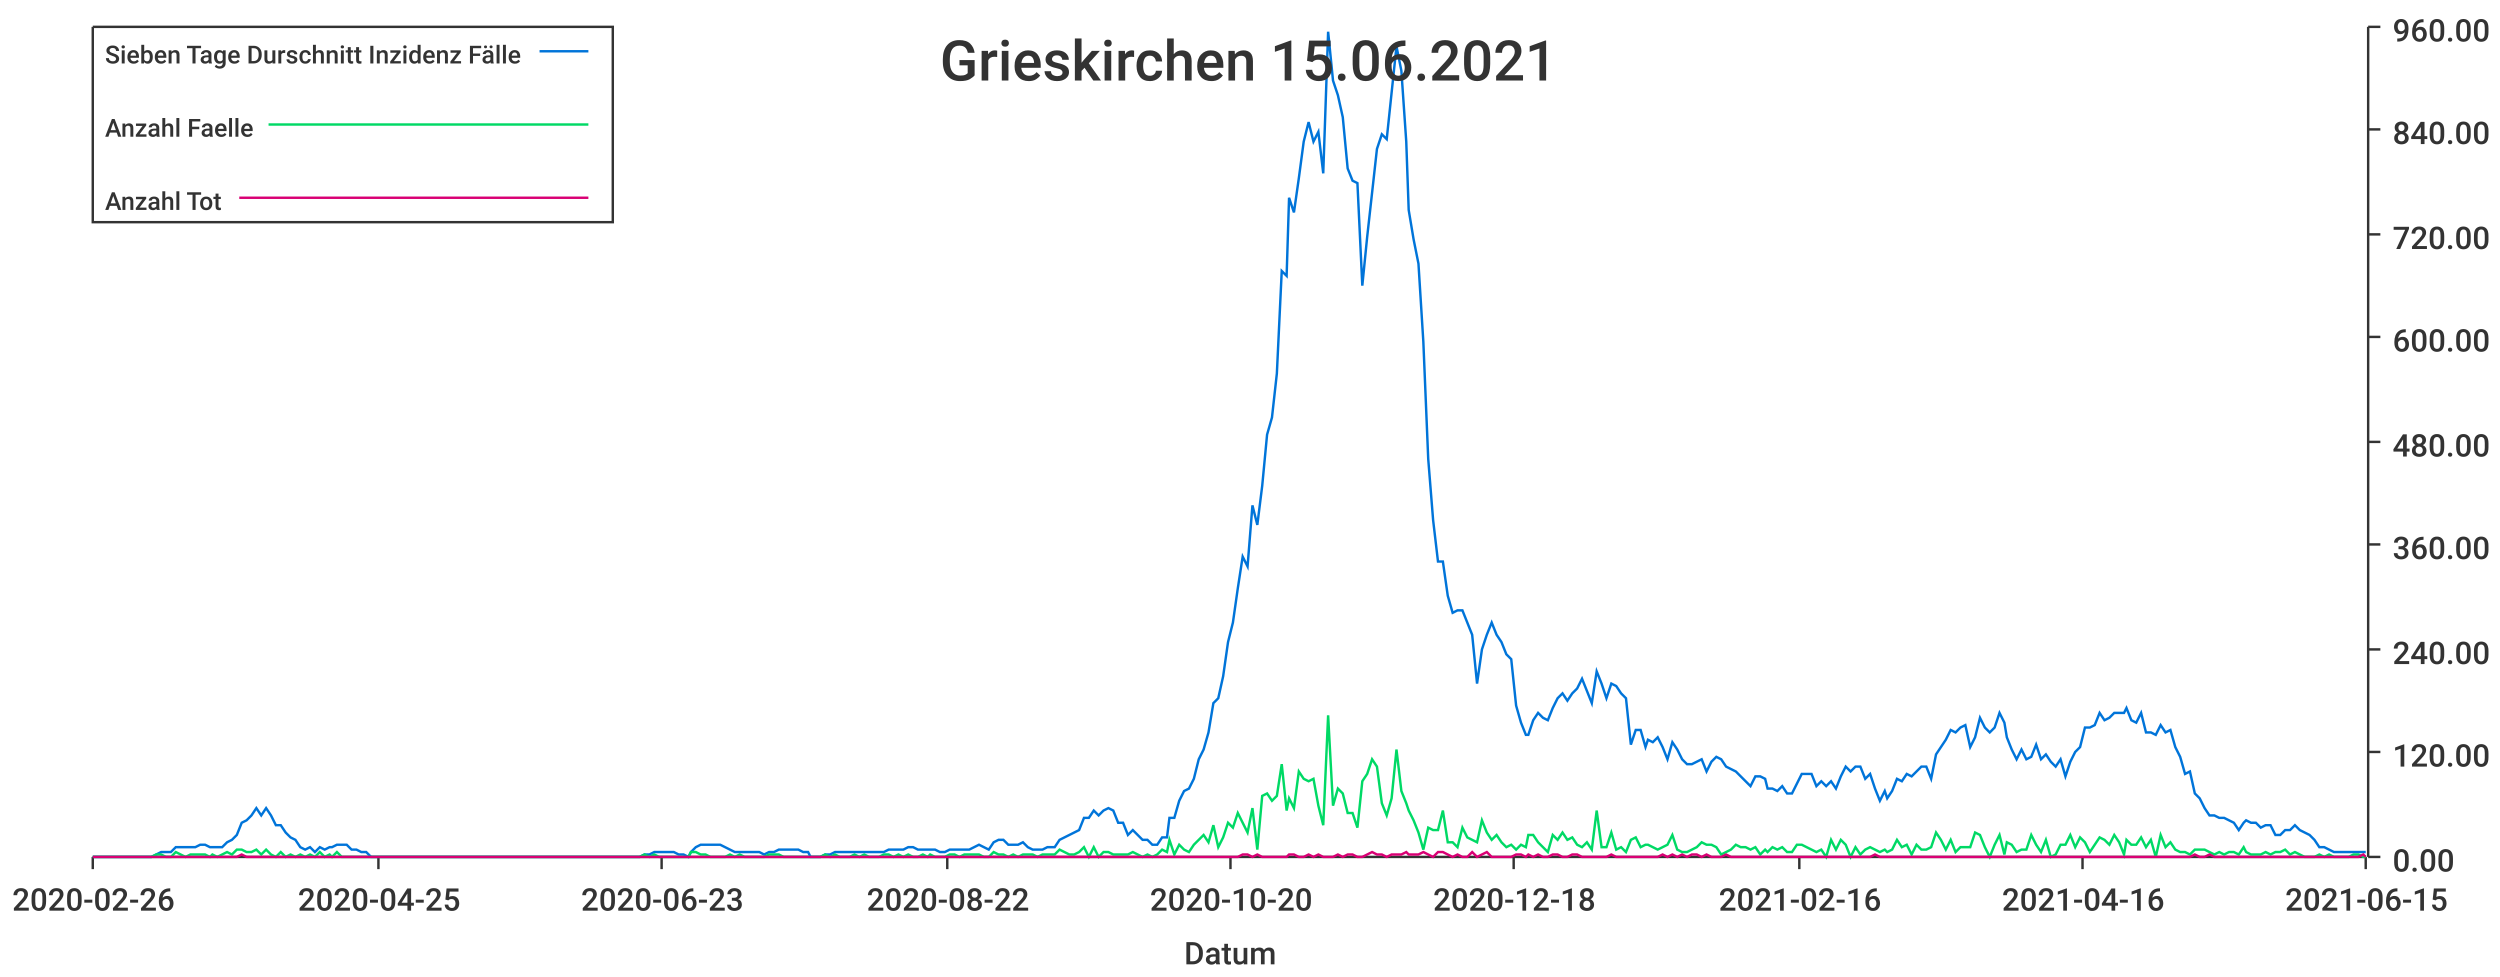
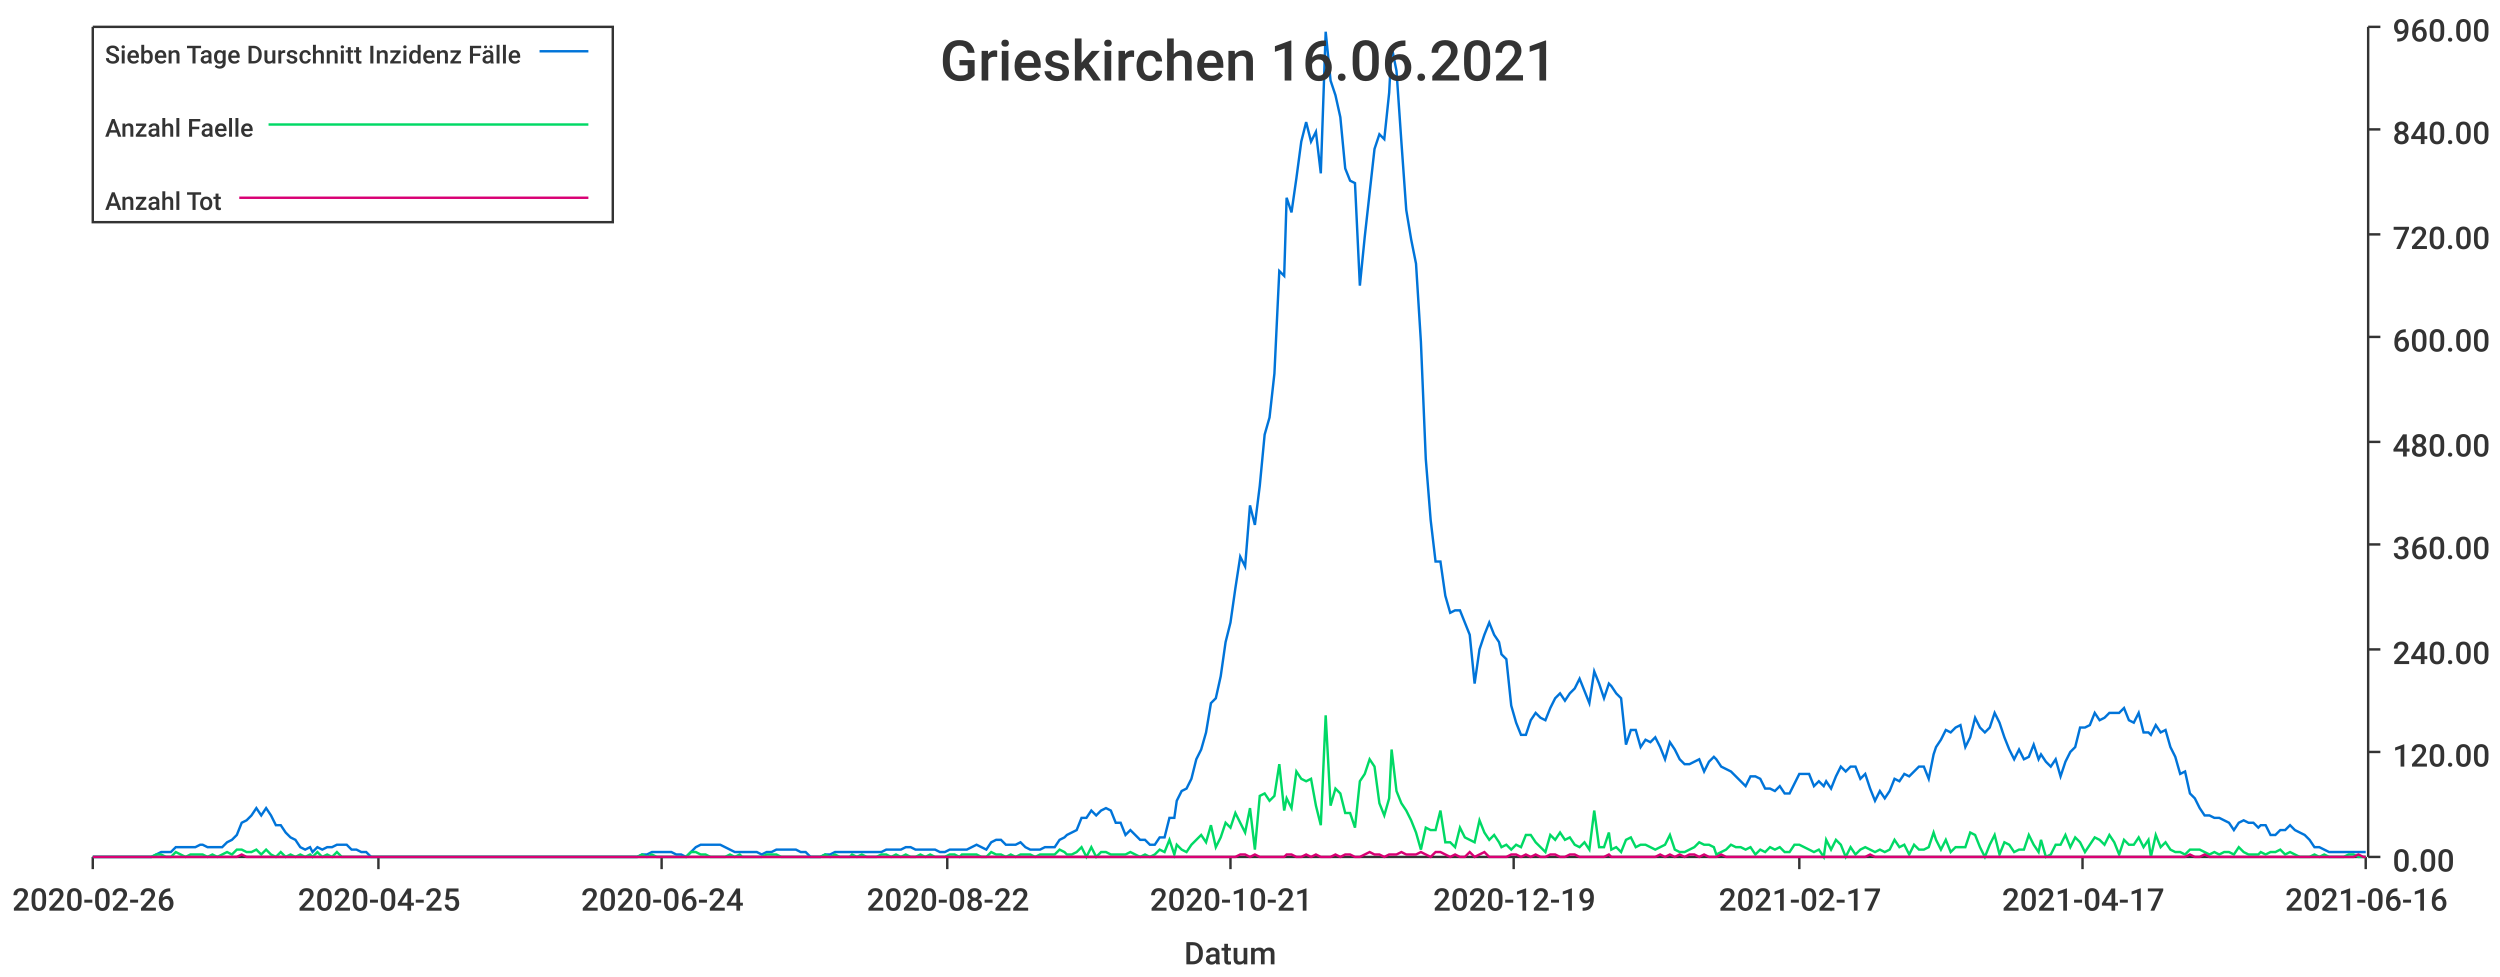
<svg xmlns="http://www.w3.org/2000/svg" width="1024" height="400">\n<path d="M 0 0 L 1024 0 L 1024 400 L 0 400 L 0 0" style="stroke-width:0;stroke:rgba(255,255,255,1.0);fill:rgba(255,255,255,1.0)" />
  <path d="M 38 11 L 969 11 L 969 351 L 38 351 L 38 11" style="stroke-width:0;stroke:rgba(255,255,255,1.0);fill:rgba(255,255,255,1.0)" />
  <path d="M 38 351 L 969 351" style="stroke-width:1;stroke:rgba(51,51,51,1.0);fill:none" />
  <path d="M 38 351 L 38 356" style="stroke-width:1;stroke:rgba(51,51,51,1.0);fill:none" />
  <text x="5" y="373" style="stroke-width:0;stroke:none;fill:rgba(51,51,51,1.0);font-size:12.8px;font-family:'Roboto Medium',sans-serif">2020-02-26</text>
  <path d="M 155 351 L 155 356" style="stroke-width:1;stroke:rgba(51,51,51,1.0);fill:none" />
  <text x="122" y="373" style="stroke-width:0;stroke:none;fill:rgba(51,51,51,1.0);font-size:12.8px;font-family:'Roboto Medium',sans-serif">2020-04-25</text>
  <path d="M 271 351 L 271 356" style="stroke-width:1;stroke:rgba(51,51,51,1.0);fill:none" />
-   <text x="238" y="373" style="stroke-width:0;stroke:none;fill:rgba(51,51,51,1.0);font-size:12.8px;font-family:'Roboto Medium',sans-serif">2020-06-23</text>
+   <text x="238" y="373" style="stroke-width:0;stroke:none;fill:rgba(51,51,51,1.0);font-size:12.8px;font-family:'Roboto Medium',sans-serif">2020-06-24</text>
  <path d="M 388 351 L 388 356" style="stroke-width:1;stroke:rgba(51,51,51,1.0);fill:none" />
  <text x="355" y="373" style="stroke-width:0;stroke:none;fill:rgba(51,51,51,1.0);font-size:12.8px;font-family:'Roboto Medium',sans-serif">2020-08-22</text>
  <path d="M 504 351 L 504 356" style="stroke-width:1;stroke:rgba(51,51,51,1.0);fill:none" />
-   <text x="471" y="373" style="stroke-width:0;stroke:none;fill:rgba(51,51,51,1.0);font-size:12.8px;font-family:'Roboto Medium',sans-serif">2020-10-20</text>
+   <text x="471" y="373" style="stroke-width:0;stroke:none;fill:rgba(51,51,51,1.0);font-size:12.8px;font-family:'Roboto Medium',sans-serif">2020-10-21</text>
  <path d="M 620 351 L 620 356" style="stroke-width:1;stroke:rgba(51,51,51,1.0);fill:none" />
-   <text x="587" y="373" style="stroke-width:0;stroke:none;fill:rgba(51,51,51,1.0);font-size:12.8px;font-family:'Roboto Medium',sans-serif">2020-12-18</text>
+   <text x="587" y="373" style="stroke-width:0;stroke:none;fill:rgba(51,51,51,1.0);font-size:12.8px;font-family:'Roboto Medium',sans-serif">2020-12-19</text>
  <path d="M 737 351 L 737 356" style="stroke-width:1;stroke:rgba(51,51,51,1.0);fill:none" />
-   <text x="704" y="373" style="stroke-width:0;stroke:none;fill:rgba(51,51,51,1.0);font-size:12.8px;font-family:'Roboto Medium',sans-serif">2021-02-16</text>
+   <text x="704" y="373" style="stroke-width:0;stroke:none;fill:rgba(51,51,51,1.0);font-size:12.8px;font-family:'Roboto Medium',sans-serif">2021-02-17</text>
  <path d="M 853 351 L 853 356" style="stroke-width:1;stroke:rgba(51,51,51,1.0);fill:none" />
-   <text x="820" y="373" style="stroke-width:0;stroke:none;fill:rgba(51,51,51,1.0);font-size:12.8px;font-family:'Roboto Medium',sans-serif">2021-04-16</text>
+   <text x="820" y="373" style="stroke-width:0;stroke:none;fill:rgba(51,51,51,1.0);font-size:12.8px;font-family:'Roboto Medium',sans-serif">2021-04-17</text>
  <path d="M 969 351 L 969 356" style="stroke-width:1;stroke:rgba(51,51,51,1.0);fill:none" />
-   <text x="936" y="373" style="stroke-width:0;stroke:none;fill:rgba(51,51,51,1.0);font-size:12.8px;font-family:'Roboto Medium',sans-serif">2021-06-15</text>
+   <text x="936" y="373" style="stroke-width:0;stroke:none;fill:rgba(51,51,51,1.0);font-size:12.8px;font-family:'Roboto Medium',sans-serif">2021-06-16</text>
  <text x="485" y="395" style="stroke-width:0;stroke:none;fill:rgba(51,51,51,1.0);font-size:12.8px;font-family:'Roboto Medium',sans-serif">Datum</text>
  <path d="M 970 351 L 970 11" style="stroke-width:1;stroke:rgba(51,51,51,1.0);fill:none" />
  <path d="M 970 351 L 975 351" style="stroke-width:1;stroke:rgba(51,51,51,1.0);fill:none" />
  <text x="980" y="357" style="stroke-width:0;stroke:none;fill:rgba(51,51,51,1.0);font-size:12.8px;font-family:'Roboto Medium',sans-serif">0.00</text>
  <path d="M 970 308 L 975 308" style="stroke-width:1;stroke:rgba(51,51,51,1.0);fill:none" />
  <text x="980" y="314" style="stroke-width:0;stroke:none;fill:rgba(51,51,51,1.0);font-size:12.8px;font-family:'Roboto Medium',sans-serif">120.00</text>
  <path d="M 970 266 L 975 266" style="stroke-width:1;stroke:rgba(51,51,51,1.0);fill:none" />
  <text x="980" y="272" style="stroke-width:0;stroke:none;fill:rgba(51,51,51,1.0);font-size:12.8px;font-family:'Roboto Medium',sans-serif">240.00</text>
  <path d="M 970 223 L 975 223" style="stroke-width:1;stroke:rgba(51,51,51,1.0);fill:none" />
  <text x="980" y="229" style="stroke-width:0;stroke:none;fill:rgba(51,51,51,1.0);font-size:12.8px;font-family:'Roboto Medium',sans-serif">360.00</text>
  <path d="M 970 181 L 975 181" style="stroke-width:1;stroke:rgba(51,51,51,1.0);fill:none" />
  <text x="980" y="187" style="stroke-width:0;stroke:none;fill:rgba(51,51,51,1.0);font-size:12.8px;font-family:'Roboto Medium',sans-serif">480.00</text>
  <path d="M 970 138 L 975 138" style="stroke-width:1;stroke:rgba(51,51,51,1.0);fill:none" />
  <text x="980" y="144" style="stroke-width:0;stroke:none;fill:rgba(51,51,51,1.0);font-size:12.8px;font-family:'Roboto Medium',sans-serif">600.00</text>
  <path d="M 970 96 L 975 96" style="stroke-width:1;stroke:rgba(51,51,51,1.0);fill:none" />
  <text x="980" y="102" style="stroke-width:0;stroke:none;fill:rgba(51,51,51,1.0);font-size:12.8px;font-family:'Roboto Medium',sans-serif">720.00</text>
  <path d="M 970 53 L 975 53" style="stroke-width:1;stroke:rgba(51,51,51,1.0);fill:none" />
  <text x="980" y="59" style="stroke-width:0;stroke:none;fill:rgba(51,51,51,1.0);font-size:12.8px;font-family:'Roboto Medium',sans-serif">840.00</text>
  <path d="M 970 11 L 975 11" style="stroke-width:1;stroke:rgba(51,51,51,1.0);fill:none" />
  <text x="980" y="17" style="stroke-width:0;stroke:none;fill:rgba(51,51,51,1.0);font-size:12.8px;font-family:'Roboto Medium',sans-serif">960.00</text>
-   <path d="M 38 351 L 40 351 L 42 351 L 44 351 L 46 351 L 48 351 L 50 351 L 52 351 L 54 351 L 56 351 L 58 351 L 60 351 L 62 351 L 64 350 L 66 349 L 68 349 L 70 349 L 72 347 L 74 347 L 76 347 L 78 347 L 80 347 L 82 346 L 84 346 L 86 347 L 87 347 L 89 347 L 91 347 L 93 345 L 95 344 L 97 342 L 99 337 L 101 336 L 103 334 L 105 331 L 107 334 L 109 331 L 111 334 L 113 338 L 115 338 L 117 341 L 119 343 L 121 344 L 123 347 L 125 348 L 127 347 L 129 349 L 131 347 L 133 348 L 135 347 L 136 347 L 138 346 L 140 346 L 142 346 L 144 348 L 146 348 L 148 349 L 150 349 L 152 351 L 154 351 L 156 351 L 158 351 L 160 351 L 162 351 L 164 351 L 166 351 L 168 351 L 170 351 L 172 351 L 174 351 L 176 351 L 178 351 L 180 351 L 182 351 L 184 351 L 185 351 L 187 351 L 189 351 L 191 351 L 193 351 L 195 351 L 197 351 L 199 351 L 201 351 L 203 351 L 205 351 L 207 351 L 209 351 L 211 351 L 213 351 L 215 351 L 217 351 L 219 351 L 221 351 L 223 351 L 225 351 L 227 351 L 229 351 L 231 351 L 233 351 L 234 351 L 236 351 L 238 351 L 240 351 L 242 351 L 244 351 L 246 351 L 248 351 L 250 351 L 252 351 L 254 351 L 256 351 L 258 351 L 260 351 L 262 351 L 264 350 L 266 350 L 268 349 L 270 349 L 272 349 L 274 349 L 276 349 L 278 350 L 280 350 L 282 351 L 283 349 L 285 347 L 287 346 L 289 346 L 291 346 L 293 346 L 295 346 L 297 347 L 299 348 L 301 349 L 303 349 L 305 349 L 307 349 L 309 349 L 311 349 L 313 350 L 315 349 L 317 349 L 319 348 L 321 348 L 323 348 L 325 348 L 327 348 L 329 349 L 331 349 L 332 351 L 334 351 L 336 351 L 338 350 L 340 350 L 342 349 L 344 349 L 346 349 L 348 349 L 350 349 L 352 349 L 354 349 L 356 349 L 358 349 L 360 349 L 362 349 L 364 348 L 366 348 L 368 348 L 370 348 L 372 347 L 374 347 L 376 348 L 378 348 L 380 348 L 381 348 L 383 348 L 385 349 L 387 349 L 389 348 L 391 348 L 393 348 L 395 348 L 397 348 L 399 347 L 401 346 L 403 347 L 405 348 L 407 345 L 409 344 L 411 344 L 413 346 L 415 346 L 417 346 L 419 345 L 421 347 L 423 348 L 425 348 L 427 348 L 429 347 L 430 347 L 432 347 L 434 344 L 436 343 L 438 342 L 440 341 L 442 340 L 444 335 L 446 335 L 448 332 L 450 334 L 452 332 L 454 331 L 456 332 L 458 337 L 460 337 L 462 342 L 464 340 L 466 342 L 468 344 L 470 344 L 472 346 L 474 346 L 476 343 L 478 343 L 479 335 L 481 335 L 483 328 L 485 324 L 487 323 L 489 319 L 491 311 L 493 307 L 495 300 L 497 288 L 499 286 L 501 277 L 503 263 L 505 255 L 507 241 L 509 228 L 511 232 L 513 207 L 515 215 L 517 199 L 519 178 L 521 171 L 523 153 L 525 111 L 527 113 L 528 81 L 530 87 L 532 73 L 534 58 L 536 50 L 538 58 L 540 54 L 542 71 L 544 13 L 546 33 L 548 39 L 550 48 L 552 69 L 554 74 L 556 75 L 558 117 L 560 97 L 562 79 L 564 61 L 566 55 L 568 57 L 570 38 L 572 19 L 574 29 L 576 58 L 577 86 L 579 98 L 581 108 L 583 140 L 585 188 L 587 213 L 589 230 L 591 230 L 593 244 L 595 251 L 597 250 L 599 250 L 601 255 L 603 260 L 605 280 L 607 266 L 609 260 L 611 255 L 613 260 L 615 263 L 617 268 L 619 270 L 621 289 L 623 296 L 625 301 L 626 301 L 628 295 L 630 292 L 632 294 L 634 295 L 636 290 L 638 286 L 640 284 L 642 287 L 644 284 L 646 282 L 648 278 L 650 283 L 652 288 L 654 275 L 656 280 L 658 286 L 660 280 L 662 281 L 664 284 L 666 286 L 668 305 L 670 299 L 672 299 L 674 306 L 675 303 L 677 304 L 679 302 L 681 306 L 683 311 L 685 304 L 687 307 L 689 311 L 691 313 L 693 313 L 695 312 L 697 311 L 699 316 L 701 312 L 703 310 L 705 311 L 707 314 L 709 315 L 711 316 L 713 318 L 715 320 L 717 322 L 719 318 L 721 318 L 723 319 L 724 323 L 726 323 L 728 324 L 730 322 L 732 325 L 734 325 L 736 321 L 738 317 L 740 317 L 742 317 L 744 322 L 746 320 L 748 322 L 750 320 L 752 323 L 754 318 L 756 314 L 758 316 L 760 314 L 762 314 L 764 319 L 766 317 L 768 323 L 770 328 L 772 324 L 773 327 L 775 324 L 777 319 L 779 320 L 781 317 L 783 318 L 785 316 L 787 314 L 789 314 L 791 319 L 793 309 L 795 306 L 797 303 L 799 299 L 801 300 L 803 298 L 805 297 L 807 306 L 809 302 L 811 294 L 813 298 L 815 300 L 817 298 L 819 292 L 821 296 L 822 302 L 824 307 L 826 311 L 828 307 L 830 311 L 832 310 L 834 305 L 836 311 L 838 309 L 840 312 L 842 314 L 844 311 L 846 318 L 848 312 L 850 308 L 852 306 L 854 298 L 856 298 L 858 297 L 860 292 L 862 295 L 864 294 L 866 292 L 868 292 L 870 292 L 871 290 L 873 295 L 875 296 L 877 292 L 879 300 L 881 300 L 883 301 L 885 297 L 887 300 L 889 299 L 891 306 L 893 310 L 895 317 L 897 316 L 899 325 L 901 327 L 903 331 L 905 334 L 907 334 L 909 335 L 911 335 L 913 336 L 915 337 L 917 340 L 919 337 L 920 336 L 922 337 L 924 337 L 926 339 L 928 338 L 930 338 L 932 342 L 934 342 L 936 340 L 938 340 L 940 338 L 942 340 L 944 341 L 946 342 L 948 344 L 950 347 L 952 347 L 954 348 L 956 349 L 958 349 L 960 349 L 962 349 L 964 349 L 966 349 L 968 349 L 969 349" style="stroke-width:1;stroke:rgba(0,116,217,1.0);fill:none" />
-   <path d="M 38 351 L 40 351 L 42 351 L 44 351 L 46 351 L 48 351 L 50 351 L 52 351 L 54 351 L 56 351 L 58 351 L 60 351 L 62 351 L 64 350 L 66 350 L 68 351 L 70 351 L 72 349 L 74 350 L 76 351 L 78 350 L 80 350 L 82 350 L 84 350 L 86 351 L 87 350 L 89 351 L 91 350 L 93 349 L 95 350 L 97 348 L 99 348 L 101 349 L 103 349 L 105 348 L 107 350 L 109 348 L 111 350 L 113 351 L 115 349 L 117 351 L 119 350 L 121 351 L 123 350 L 125 351 L 127 350 L 129 351 L 131 349 L 133 351 L 135 350 L 136 351 L 138 349 L 140 351 L 142 351 L 144 351 L 146 351 L 148 351 L 150 351 L 152 351 L 154 351 L 156 351 L 158 351 L 160 351 L 162 351 L 164 351 L 166 351 L 168 351 L 170 351 L 172 351 L 174 351 L 176 351 L 178 351 L 180 351 L 182 351 L 184 351 L 185 351 L 187 351 L 189 351 L 191 351 L 193 351 L 195 351 L 197 351 L 199 351 L 201 351 L 203 351 L 205 351 L 207 351 L 209 351 L 211 351 L 213 351 L 215 351 L 217 351 L 219 351 L 221 351 L 223 351 L 225 351 L 227 351 L 229 351 L 231 351 L 233 351 L 234 351 L 236 351 L 238 351 L 240 351 L 242 351 L 244 351 L 246 351 L 248 351 L 250 351 L 252 351 L 254 351 L 256 351 L 258 351 L 260 351 L 262 351 L 264 350 L 266 351 L 268 350 L 270 351 L 272 351 L 274 351 L 276 351 L 278 351 L 280 351 L 282 351 L 283 349 L 285 349 L 287 350 L 289 350 L 291 351 L 293 351 L 295 351 L 297 351 L 299 350 L 301 351 L 303 350 L 305 351 L 307 351 L 309 351 L 311 351 L 313 351 L 315 350 L 317 350 L 319 350 L 321 351 L 323 351 L 325 351 L 327 351 L 329 351 L 331 351 L 332 351 L 334 351 L 336 351 L 338 350 L 340 351 L 342 350 L 344 351 L 346 351 L 348 351 L 350 350 L 352 351 L 354 350 L 356 351 L 358 351 L 360 351 L 362 350 L 364 350 L 366 351 L 368 350 L 370 351 L 372 350 L 374 351 L 376 351 L 378 350 L 380 351 L 381 350 L 383 351 L 385 351 L 387 351 L 389 350 L 391 350 L 393 351 L 395 350 L 397 350 L 399 350 L 401 350 L 403 351 L 405 351 L 407 349 L 409 350 L 411 350 L 413 351 L 415 350 L 417 351 L 419 350 L 421 350 L 423 350 L 425 351 L 427 350 L 429 350 L 430 350 L 432 350 L 434 348 L 436 349 L 438 350 L 440 350 L 442 349 L 444 347 L 446 351 L 448 347 L 450 351 L 452 349 L 454 349 L 456 350 L 458 350 L 460 350 L 462 350 L 464 349 L 466 350 L 468 351 L 470 350 L 472 351 L 474 350 L 476 348 L 478 349 L 479 344 L 481 350 L 483 346 L 485 348 L 487 349 L 489 346 L 491 344 L 493 342 L 495 345 L 497 338 L 499 347 L 501 343 L 503 337 L 505 339 L 507 333 L 509 337 L 511 341 L 513 331 L 515 348 L 517 326 L 519 325 L 521 328 L 523 326 L 525 313 L 527 332 L 528 327 L 530 331 L 532 316 L 534 319 L 536 320 L 538 319 L 540 330 L 542 338 L 544 293 L 546 330 L 548 323 L 550 325 L 552 333 L 554 333 L 556 339 L 558 320 L 560 317 L 562 311 L 564 314 L 566 329 L 568 334 L 570 327 L 572 307 L 574 324 L 576 329 L 577 332 L 579 336 L 581 341 L 583 348 L 585 339 L 587 340 L 589 340 L 591 332 L 593 345 L 595 345 L 597 347 L 599 339 L 601 343 L 603 344 L 605 345 L 607 336 L 609 341 L 611 344 L 613 342 L 615 345 L 617 347 L 619 346 L 621 348 L 623 346 L 625 347 L 626 342 L 628 342 L 630 345 L 632 347 L 634 349 L 636 342 L 638 344 L 640 341 L 642 344 L 644 343 L 646 346 L 648 347 L 650 345 L 652 348 L 654 332 L 656 347 L 658 347 L 660 341 L 662 348 L 664 347 L 666 349 L 668 344 L 670 343 L 672 347 L 674 346 L 675 346 L 677 347 L 679 348 L 681 347 L 683 346 L 685 342 L 687 348 L 689 349 L 691 349 L 693 348 L 695 347 L 697 345 L 699 346 L 701 346 L 703 347 L 705 350 L 707 349 L 709 348 L 711 346 L 713 347 L 715 347 L 717 348 L 719 347 L 721 350 L 723 348 L 724 349 L 726 347 L 728 348 L 730 347 L 732 349 L 734 349 L 736 346 L 738 346 L 740 347 L 742 348 L 744 349 L 746 348 L 748 351 L 750 344 L 752 348 L 754 344 L 756 346 L 758 351 L 760 347 L 762 350 L 764 348 L 766 347 L 768 348 L 770 349 L 772 348 L 773 349 L 775 348 L 777 344 L 779 347 L 781 346 L 783 350 L 785 346 L 787 348 L 789 348 L 791 347 L 793 341 L 795 344 L 797 348 L 799 344 L 801 349 L 803 347 L 805 347 L 807 347 L 809 341 L 811 342 L 813 347 L 815 351 L 817 346 L 819 342 L 821 350 L 822 345 L 824 346 L 826 349 L 828 348 L 830 348 L 832 342 L 834 346 L 836 349 L 838 344 L 840 351 L 842 350 L 844 346 L 846 346 L 848 342 L 850 347 L 852 343 L 854 345 L 856 349 L 858 346 L 860 343 L 862 344 L 864 346 L 866 342 L 868 345 L 870 350 L 871 344 L 873 346 L 875 346 L 877 343 L 879 347 L 881 344 L 883 351 L 885 342 L 887 347 L 889 345 L 891 348 L 893 349 L 895 349 L 897 350 L 899 348 L 901 348 L 903 348 L 905 349 L 907 350 L 909 349 L 911 350 L 913 349 L 915 349 L 917 350 L 919 347 L 920 349 L 922 350 L 924 350 L 926 350 L 928 349 L 930 350 L 932 349 L 934 349 L 936 348 L 938 350 L 940 349 L 942 350 L 944 351 L 946 351 L 948 351 L 950 350 L 952 351 L 954 350 L 956 351 L 958 351 L 960 351 L 962 351 L 964 350 L 966 350 L 968 351 L 969 351" style="stroke-width:1;stroke:rgba(0,217,101,1.0);fill:none" />
-   <path d="M 38 351 L 40 351 L 42 351 L 44 351 L 46 351 L 48 351 L 50 351 L 52 351 L 54 351 L 56 351 L 58 351 L 60 351 L 62 351 L 64 351 L 66 351 L 68 351 L 70 351 L 72 351 L 74 351 L 76 351 L 78 351 L 80 351 L 82 351 L 84 351 L 86 351 L 87 351 L 89 351 L 91 351 L 93 351 L 95 351 L 97 351 L 99 350 L 101 351 L 103 351 L 105 351 L 107 351 L 109 351 L 111 351 L 113 351 L 115 351 L 117 351 L 119 351 L 121 351 L 123 351 L 125 351 L 127 351 L 129 351 L 131 351 L 133 351 L 135 351 L 136 351 L 138 351 L 140 351 L 142 351 L 144 351 L 146 351 L 148 351 L 150 351 L 152 351 L 154 351 L 156 351 L 158 351 L 160 351 L 162 351 L 164 351 L 166 351 L 168 351 L 170 351 L 172 351 L 174 351 L 176 351 L 178 351 L 180 351 L 182 351 L 184 351 L 185 351 L 187 351 L 189 351 L 191 351 L 193 351 L 195 351 L 197 351 L 199 351 L 201 351 L 203 351 L 205 351 L 207 351 L 209 351 L 211 351 L 213 351 L 215 351 L 217 351 L 219 351 L 221 351 L 223 351 L 225 351 L 227 351 L 229 351 L 231 351 L 233 351 L 234 351 L 236 351 L 238 351 L 240 351 L 242 351 L 244 351 L 246 351 L 248 351 L 250 351 L 252 351 L 254 351 L 256 351 L 258 351 L 260 351 L 262 351 L 264 351 L 266 351 L 268 351 L 270 351 L 272 351 L 274 351 L 276 351 L 278 351 L 280 351 L 282 351 L 283 351 L 285 351 L 287 351 L 289 351 L 291 351 L 293 351 L 295 351 L 297 351 L 299 351 L 301 351 L 303 351 L 305 351 L 307 351 L 309 351 L 311 351 L 313 351 L 315 351 L 317 351 L 319 351 L 321 351 L 323 351 L 325 351 L 327 351 L 329 351 L 331 351 L 332 351 L 334 351 L 336 351 L 338 351 L 340 351 L 342 351 L 344 351 L 346 351 L 348 351 L 350 351 L 352 351 L 354 351 L 356 351 L 358 351 L 360 351 L 362 351 L 364 351 L 366 351 L 368 351 L 370 351 L 372 351 L 374 351 L 376 351 L 378 351 L 380 351 L 381 351 L 383 351 L 385 351 L 387 351 L 389 351 L 391 351 L 393 351 L 395 351 L 397 351 L 399 351 L 401 351 L 403 351 L 405 351 L 407 351 L 409 351 L 411 351 L 413 351 L 415 351 L 417 351 L 419 351 L 421 351 L 423 351 L 425 351 L 427 351 L 429 351 L 430 351 L 432 351 L 434 351 L 436 351 L 438 351 L 440 351 L 442 351 L 444 351 L 446 351 L 448 351 L 450 351 L 452 351 L 454 351 L 456 351 L 458 351 L 460 351 L 462 351 L 464 351 L 466 351 L 468 351 L 470 351 L 472 351 L 474 351 L 476 351 L 478 351 L 479 351 L 481 351 L 483 351 L 485 351 L 487 351 L 489 351 L 491 351 L 493 351 L 495 351 L 497 351 L 499 351 L 501 351 L 503 351 L 505 351 L 507 351 L 509 350 L 511 350 L 513 351 L 515 350 L 517 351 L 519 351 L 521 351 L 523 351 L 525 351 L 527 351 L 528 350 L 530 350 L 532 351 L 534 351 L 536 350 L 538 351 L 540 350 L 542 351 L 544 351 L 546 351 L 548 350 L 550 351 L 552 350 L 554 350 L 556 351 L 558 351 L 560 350 L 562 349 L 564 350 L 566 350 L 568 351 L 570 350 L 572 350 L 574 350 L 576 349 L 577 350 L 579 350 L 581 350 L 583 349 L 585 350 L 587 351 L 589 349 L 591 349 L 593 350 L 595 351 L 597 350 L 599 351 L 601 351 L 603 349 L 605 351 L 607 350 L 609 349 L 611 351 L 613 351 L 615 351 L 617 351 L 619 351 L 621 350 L 623 350 L 625 351 L 626 350 L 628 351 L 630 350 L 632 351 L 634 351 L 636 350 L 638 350 L 640 351 L 642 351 L 644 350 L 646 350 L 648 351 L 650 351 L 652 351 L 654 351 L 656 351 L 658 351 L 660 350 L 662 351 L 664 351 L 666 351 L 668 351 L 670 351 L 672 351 L 674 351 L 675 351 L 677 351 L 679 351 L 681 350 L 683 351 L 685 350 L 687 351 L 689 350 L 691 351 L 693 350 L 695 350 L 697 351 L 699 350 L 701 351 L 703 351 L 705 351 L 707 350 L 709 351 L 711 351 L 713 351 L 715 351 L 717 351 L 719 351 L 721 351 L 723 351 L 724 351 L 726 351 L 728 351 L 730 351 L 732 351 L 734 351 L 736 351 L 738 351 L 740 351 L 742 351 L 744 351 L 746 351 L 748 351 L 750 351 L 752 351 L 754 351 L 756 351 L 758 351 L 760 351 L 762 351 L 764 351 L 766 351 L 768 350 L 770 351 L 772 351 L 773 351 L 775 351 L 777 351 L 779 351 L 781 351 L 783 351 L 785 351 L 787 351 L 789 351 L 791 351 L 793 351 L 795 351 L 797 351 L 799 351 L 801 351 L 803 351 L 805 351 L 807 351 L 809 351 L 811 351 L 813 351 L 815 351 L 817 351 L 819 351 L 821 351 L 822 351 L 824 351 L 826 351 L 828 351 L 830 351 L 832 351 L 834 351 L 836 351 L 838 351 L 840 351 L 842 351 L 844 351 L 846 351 L 848 351 L 850 351 L 852 351 L 854 351 L 856 351 L 858 351 L 860 351 L 862 351 L 864 351 L 866 351 L 868 351 L 870 351 L 871 351 L 873 351 L 875 351 L 877 351 L 879 351 L 881 351 L 883 351 L 885 351 L 887 351 L 889 351 L 891 351 L 893 351 L 895 351 L 897 351 L 899 350 L 901 351 L 903 351 L 905 350 L 907 351 L 909 351 L 911 351 L 913 351 L 915 351 L 917 351 L 919 351 L 920 351 L 922 351 L 924 351 L 926 351 L 928 351 L 930 351 L 932 351 L 934 351 L 936 351 L 938 351 L 940 351 L 942 351 L 944 351 L 946 351 L 948 351 L 950 351 L 952 351 L 954 351 L 956 351 L 958 351 L 960 351 L 962 351 L 964 351 L 966 351 L 968 350 L 969 351" style="stroke-width:1;stroke:rgba(217,0,116,1.0);fill:none" />
-   <text x="385" y="33" style="stroke-width:0;stroke:none;fill:rgba(51,51,51,1.0);font-size:23.0px;font-family:'Roboto Medium',sans-serif">Grieskirchen 15.06.2021</text>
+   <path d="M 38 351 L 40 351 L 42 351 L 44 351 L 46 351 L 48 351 L 50 351 L 52 351 L 54 351 L 56 351 L 58 351 L 60 351 L 62 351 L 64 350 L 66 349 L 68 349 L 70 349 L 72 347 L 74 347 L 76 347 L 78 347 L 80 347 L 82 346 L 83 346 L 85 347 L 87 347 L 89 347 L 91 347 L 93 345 L 95 344 L 97 342 L 99 337 L 101 336 L 103 334 L 105 331 L 107 334 L 109 331 L 111 334 L 113 338 L 115 338 L 117 341 L 119 343 L 121 344 L 123 347 L 125 348 L 127 347 L 128 349 L 130 347 L 132 348 L 134 347 L 136 347 L 138 346 L 140 346 L 142 346 L 144 348 L 146 348 L 148 349 L 150 349 L 152 351 L 154 351 L 156 351 L 158 351 L 160 351 L 162 351 L 164 351 L 166 351 L 168 351 L 170 351 L 171 351 L 173 351 L 175 351 L 177 351 L 179 351 L 181 351 L 183 351 L 185 351 L 187 351 L 189 351 L 191 351 L 193 351 L 195 351 L 197 351 L 199 351 L 201 351 L 203 351 L 205 351 L 207 351 L 209 351 L 211 351 L 213 351 L 215 351 L 216 351 L 218 351 L 220 351 L 222 351 L 224 351 L 226 351 L 228 351 L 230 351 L 232 351 L 234 351 L 236 351 L 238 351 L 240 351 L 242 351 L 244 351 L 246 351 L 248 351 L 250 351 L 252 351 L 254 351 L 256 351 L 258 351 L 260 351 L 261 351 L 263 350 L 265 350 L 267 349 L 269 349 L 271 349 L 273 349 L 275 349 L 277 350 L 279 350 L 281 351 L 283 349 L 285 347 L 287 346 L 289 346 L 291 346 L 293 346 L 295 346 L 297 347 L 299 348 L 301 349 L 303 349 L 304 349 L 306 349 L 308 349 L 310 349 L 312 350 L 314 349 L 316 349 L 318 348 L 320 348 L 322 348 L 324 348 L 326 348 L 328 349 L 330 349 L 332 351 L 334 351 L 336 351 L 338 350 L 340 350 L 342 349 L 344 349 L 346 349 L 348 349 L 349 349 L 351 349 L 353 349 L 355 349 L 357 349 L 359 349 L 361 349 L 363 348 L 365 348 L 367 348 L 369 348 L 371 347 L 373 347 L 375 348 L 377 348 L 379 348 L 381 348 L 383 348 L 385 349 L 387 349 L 389 348 L 391 348 L 393 348 L 394 348 L 396 348 L 398 347 L 400 346 L 402 347 L 404 348 L 406 345 L 408 344 L 410 344 L 412 346 L 414 346 L 416 346 L 418 345 L 420 347 L 422 348 L 424 348 L 426 348 L 428 347 L 430 347 L 432 347 L 434 344 L 436 343 L 437 342 L 439 341 L 441 340 L 443 335 L 445 335 L 447 332 L 449 334 L 451 332 L 453 331 L 455 332 L 457 337 L 459 337 L 461 342 L 463 340 L 465 342 L 467 344 L 469 344 L 471 346 L 473 346 L 475 343 L 477 343 L 479 335 L 481 335 L 482 328 L 484 324 L 486 323 L 488 319 L 490 311 L 492 307 L 494 300 L 496 288 L 498 286 L 500 277 L 502 263 L 504 255 L 506 241 L 508 228 L 510 232 L 512 207 L 514 215 L 516 199 L 518 178 L 520 171 L 522 153 L 524 111 L 526 113 L 527 81 L 529 87 L 531 73 L 533 58 L 535 50 L 537 58 L 539 54 L 541 71 L 543 13 L 545 33 L 547 39 L 549 48 L 551 69 L 553 74 L 555 75 L 557 117 L 559 97 L 561 79 L 563 61 L 565 55 L 567 57 L 569 38 L 570 19 L 572 29 L 574 58 L 576 86 L 578 98 L 580 108 L 582 140 L 584 188 L 586 213 L 588 230 L 590 230 L 592 244 L 594 251 L 596 250 L 598 250 L 600 255 L 602 260 L 604 280 L 606 266 L 608 260 L 610 255 L 612 260 L 614 263 L 615 268 L 617 270 L 619 289 L 621 296 L 623 301 L 625 301 L 627 295 L 629 292 L 631 294 L 633 295 L 635 290 L 637 286 L 639 284 L 641 287 L 643 284 L 645 282 L 647 278 L 649 283 L 651 288 L 653 275 L 655 280 L 657 286 L 659 280 L 660 281 L 662 284 L 664 286 L 666 305 L 668 299 L 670 299 L 672 306 L 674 303 L 676 304 L 678 302 L 680 306 L 682 311 L 684 304 L 686 307 L 688 311 L 690 313 L 692 313 L 694 312 L 696 311 L 698 316 L 700 312 L 702 310 L 703 311 L 705 314 L 707 315 L 709 316 L 711 318 L 713 320 L 715 322 L 717 318 L 719 318 L 721 319 L 723 323 L 725 323 L 727 324 L 729 322 L 731 325 L 733 325 L 735 321 L 737 317 L 739 317 L 741 317 L 743 322 L 745 320 L 747 322 L 748 320 L 750 323 L 752 318 L 754 314 L 756 316 L 758 314 L 760 314 L 762 319 L 764 317 L 766 323 L 768 328 L 770 324 L 772 327 L 774 324 L 776 319 L 778 320 L 780 317 L 782 318 L 784 316 L 786 314 L 788 314 L 790 319 L 792 309 L 793 306 L 795 303 L 797 299 L 799 300 L 801 298 L 803 297 L 805 306 L 807 302 L 809 294 L 811 298 L 813 300 L 815 298 L 817 292 L 819 296 L 821 302 L 823 307 L 825 311 L 827 307 L 829 311 L 831 310 L 833 305 L 835 311 L 836 309 L 838 312 L 840 314 L 842 311 L 844 318 L 846 312 L 848 308 L 850 306 L 852 298 L 854 298 L 856 297 L 858 292 L 860 295 L 862 294 L 864 292 L 866 292 L 868 292 L 870 290 L 872 295 L 874 296 L 876 292 L 878 300 L 880 300 L 881 301 L 883 297 L 885 300 L 887 299 L 889 306 L 891 310 L 893 317 L 895 316 L 897 325 L 899 327 L 901 331 L 903 334 L 905 334 L 907 335 L 909 335 L 911 336 L 913 337 L 915 340 L 917 337 L 919 336 L 921 337 L 923 337 L 925 339 L 926 338 L 928 338 L 930 342 L 932 342 L 934 340 L 936 340 L 938 338 L 940 340 L 942 341 L 944 342 L 946 344 L 948 347 L 950 347 L 952 348 L 954 349 L 956 349 L 958 349 L 960 349 L 962 349 L 964 349 L 966 349 L 968 349 L 969 349" style="stroke-width:1;stroke:rgba(0,116,217,1.0);fill:none" />
+   <path d="M 38 351 L 40 351 L 42 351 L 44 351 L 46 351 L 48 351 L 50 351 L 52 351 L 54 351 L 56 351 L 58 351 L 60 351 L 62 351 L 64 350 L 66 350 L 68 351 L 70 351 L 72 349 L 74 350 L 76 351 L 78 350 L 80 350 L 82 350 L 83 350 L 85 351 L 87 350 L 89 351 L 91 350 L 93 349 L 95 350 L 97 348 L 99 348 L 101 349 L 103 349 L 105 348 L 107 350 L 109 348 L 111 350 L 113 351 L 115 349 L 117 351 L 119 350 L 121 351 L 123 350 L 125 351 L 127 350 L 128 351 L 130 349 L 132 351 L 134 350 L 136 351 L 138 349 L 140 351 L 142 351 L 144 351 L 146 351 L 148 351 L 150 351 L 152 351 L 154 351 L 156 351 L 158 351 L 160 351 L 162 351 L 164 351 L 166 351 L 168 351 L 170 351 L 171 351 L 173 351 L 175 351 L 177 351 L 179 351 L 181 351 L 183 351 L 185 351 L 187 351 L 189 351 L 191 351 L 193 351 L 195 351 L 197 351 L 199 351 L 201 351 L 203 351 L 205 351 L 207 351 L 209 351 L 211 351 L 213 351 L 215 351 L 216 351 L 218 351 L 220 351 L 222 351 L 224 351 L 226 351 L 228 351 L 230 351 L 232 351 L 234 351 L 236 351 L 238 351 L 240 351 L 242 351 L 244 351 L 246 351 L 248 351 L 250 351 L 252 351 L 254 351 L 256 351 L 258 351 L 260 351 L 261 351 L 263 350 L 265 351 L 267 350 L 269 351 L 271 351 L 273 351 L 275 351 L 277 351 L 279 351 L 281 351 L 283 349 L 285 349 L 287 350 L 289 350 L 291 351 L 293 351 L 295 351 L 297 351 L 299 350 L 301 351 L 303 350 L 304 351 L 306 351 L 308 351 L 310 351 L 312 351 L 314 350 L 316 350 L 318 350 L 320 351 L 322 351 L 324 351 L 326 351 L 328 351 L 330 351 L 332 351 L 334 351 L 336 351 L 338 350 L 340 351 L 342 350 L 344 351 L 346 351 L 348 351 L 349 350 L 351 351 L 353 350 L 355 351 L 357 351 L 359 351 L 361 350 L 363 350 L 365 351 L 367 350 L 369 351 L 371 350 L 373 351 L 375 351 L 377 350 L 379 351 L 381 350 L 383 351 L 385 351 L 387 351 L 389 350 L 391 350 L 393 351 L 394 350 L 396 350 L 398 350 L 400 350 L 402 351 L 404 351 L 406 349 L 408 350 L 410 350 L 412 351 L 414 350 L 416 351 L 418 350 L 420 350 L 422 350 L 424 351 L 426 350 L 428 350 L 430 350 L 432 350 L 434 348 L 436 349 L 437 350 L 439 350 L 441 349 L 443 347 L 445 351 L 447 347 L 449 351 L 451 349 L 453 349 L 455 350 L 457 350 L 459 350 L 461 350 L 463 349 L 465 350 L 467 351 L 469 350 L 471 351 L 473 350 L 475 348 L 477 349 L 479 344 L 481 350 L 482 346 L 484 348 L 486 349 L 488 346 L 490 344 L 492 342 L 494 345 L 496 338 L 498 347 L 500 343 L 502 337 L 504 339 L 506 333 L 508 337 L 510 341 L 512 331 L 514 348 L 516 326 L 518 325 L 520 328 L 522 326 L 524 313 L 526 332 L 527 327 L 529 331 L 531 316 L 533 319 L 535 320 L 537 319 L 539 330 L 541 338 L 543 293 L 545 330 L 547 323 L 549 325 L 551 333 L 553 333 L 555 339 L 557 320 L 559 317 L 561 311 L 563 314 L 565 329 L 567 334 L 569 327 L 570 307 L 572 324 L 574 329 L 576 332 L 578 336 L 580 341 L 582 348 L 584 339 L 586 340 L 588 340 L 590 332 L 592 345 L 594 345 L 596 347 L 598 339 L 600 343 L 602 344 L 604 345 L 606 336 L 608 341 L 610 344 L 612 342 L 614 345 L 615 347 L 617 346 L 619 348 L 621 346 L 623 347 L 625 342 L 627 342 L 629 345 L 631 347 L 633 349 L 635 342 L 637 344 L 639 341 L 641 344 L 643 343 L 645 346 L 647 347 L 649 345 L 651 348 L 653 332 L 655 347 L 657 347 L 659 341 L 660 348 L 662 347 L 664 349 L 666 344 L 668 343 L 670 347 L 672 346 L 674 346 L 676 347 L 678 348 L 680 347 L 682 346 L 684 342 L 686 348 L 688 349 L 690 349 L 692 348 L 694 347 L 696 345 L 698 346 L 700 346 L 702 347 L 703 350 L 705 349 L 707 348 L 709 346 L 711 347 L 713 347 L 715 348 L 717 347 L 719 350 L 721 348 L 723 349 L 725 347 L 727 348 L 729 347 L 731 349 L 733 349 L 735 346 L 737 346 L 739 347 L 741 348 L 743 349 L 745 348 L 747 351 L 748 344 L 750 348 L 752 344 L 754 346 L 756 351 L 758 347 L 760 350 L 762 348 L 764 347 L 766 348 L 768 349 L 770 348 L 772 349 L 774 348 L 776 344 L 778 347 L 780 346 L 782 350 L 784 346 L 786 348 L 788 348 L 790 347 L 792 341 L 793 344 L 795 348 L 797 344 L 799 349 L 801 347 L 803 347 L 805 347 L 807 341 L 809 342 L 811 347 L 813 351 L 815 346 L 817 342 L 819 350 L 821 345 L 823 346 L 825 349 L 827 348 L 829 348 L 831 342 L 833 346 L 835 349 L 836 344 L 838 351 L 840 350 L 842 346 L 844 346 L 846 342 L 848 347 L 850 343 L 852 345 L 854 349 L 856 346 L 858 343 L 860 344 L 862 346 L 864 342 L 866 345 L 868 350 L 870 344 L 872 346 L 874 346 L 876 343 L 878 347 L 880 344 L 881 351 L 883 342 L 885 347 L 887 345 L 889 348 L 891 349 L 893 349 L 895 350 L 897 348 L 899 348 L 901 348 L 903 349 L 905 350 L 907 349 L 909 350 L 911 349 L 913 349 L 915 350 L 917 347 L 919 349 L 921 350 L 923 350 L 925 350 L 926 349 L 928 350 L 930 349 L 932 349 L 934 348 L 936 350 L 938 349 L 940 350 L 942 351 L 944 351 L 946 351 L 948 350 L 950 351 L 952 350 L 954 351 L 956 351 L 958 351 L 960 351 L 962 350 L 964 350 L 966 351 L 968 351 L 969 351" style="stroke-width:1;stroke:rgba(0,217,101,1.0);fill:none" />
+   <path d="M 38 351 L 40 351 L 42 351 L 44 351 L 46 351 L 48 351 L 50 351 L 52 351 L 54 351 L 56 351 L 58 351 L 60 351 L 62 351 L 64 351 L 66 351 L 68 351 L 70 351 L 72 351 L 74 351 L 76 351 L 78 351 L 80 351 L 82 351 L 83 351 L 85 351 L 87 351 L 89 351 L 91 351 L 93 351 L 95 351 L 97 351 L 99 350 L 101 351 L 103 351 L 105 351 L 107 351 L 109 351 L 111 351 L 113 351 L 115 351 L 117 351 L 119 351 L 121 351 L 123 351 L 125 351 L 127 351 L 128 351 L 130 351 L 132 351 L 134 351 L 136 351 L 138 351 L 140 351 L 142 351 L 144 351 L 146 351 L 148 351 L 150 351 L 152 351 L 154 351 L 156 351 L 158 351 L 160 351 L 162 351 L 164 351 L 166 351 L 168 351 L 170 351 L 171 351 L 173 351 L 175 351 L 177 351 L 179 351 L 181 351 L 183 351 L 185 351 L 187 351 L 189 351 L 191 351 L 193 351 L 195 351 L 197 351 L 199 351 L 201 351 L 203 351 L 205 351 L 207 351 L 209 351 L 211 351 L 213 351 L 215 351 L 216 351 L 218 351 L 220 351 L 222 351 L 224 351 L 226 351 L 228 351 L 230 351 L 232 351 L 234 351 L 236 351 L 238 351 L 240 351 L 242 351 L 244 351 L 246 351 L 248 351 L 250 351 L 252 351 L 254 351 L 256 351 L 258 351 L 260 351 L 261 351 L 263 351 L 265 351 L 267 351 L 269 351 L 271 351 L 273 351 L 275 351 L 277 351 L 279 351 L 281 351 L 283 351 L 285 351 L 287 351 L 289 351 L 291 351 L 293 351 L 295 351 L 297 351 L 299 351 L 301 351 L 303 351 L 304 351 L 306 351 L 308 351 L 310 351 L 312 351 L 314 351 L 316 351 L 318 351 L 320 351 L 322 351 L 324 351 L 326 351 L 328 351 L 330 351 L 332 351 L 334 351 L 336 351 L 338 351 L 340 351 L 342 351 L 344 351 L 346 351 L 348 351 L 349 351 L 351 351 L 353 351 L 355 351 L 357 351 L 359 351 L 361 351 L 363 351 L 365 351 L 367 351 L 369 351 L 371 351 L 373 351 L 375 351 L 377 351 L 379 351 L 381 351 L 383 351 L 385 351 L 387 351 L 389 351 L 391 351 L 393 351 L 394 351 L 396 351 L 398 351 L 400 351 L 402 351 L 404 351 L 406 351 L 408 351 L 410 351 L 412 351 L 414 351 L 416 351 L 418 351 L 420 351 L 422 351 L 424 351 L 426 351 L 428 351 L 430 351 L 432 351 L 434 351 L 436 351 L 437 351 L 439 351 L 441 351 L 443 351 L 445 351 L 447 351 L 449 351 L 451 351 L 453 351 L 455 351 L 457 351 L 459 351 L 461 351 L 463 351 L 465 351 L 467 351 L 469 351 L 471 351 L 473 351 L 475 351 L 477 351 L 479 351 L 481 351 L 482 351 L 484 351 L 486 351 L 488 351 L 490 351 L 492 351 L 494 351 L 496 351 L 498 351 L 500 351 L 502 351 L 504 351 L 506 351 L 508 350 L 510 350 L 512 351 L 514 350 L 516 351 L 518 351 L 520 351 L 522 351 L 524 351 L 526 351 L 527 350 L 529 350 L 531 351 L 533 351 L 535 350 L 537 351 L 539 350 L 541 351 L 543 351 L 545 351 L 547 350 L 549 351 L 551 350 L 553 350 L 555 351 L 557 351 L 559 350 L 561 349 L 563 350 L 565 350 L 567 351 L 569 350 L 570 350 L 572 350 L 574 349 L 576 350 L 578 350 L 580 350 L 582 349 L 584 350 L 586 351 L 588 349 L 590 349 L 592 350 L 594 351 L 596 350 L 598 351 L 600 351 L 602 349 L 604 351 L 606 350 L 608 349 L 610 351 L 612 351 L 614 351 L 615 351 L 617 351 L 619 350 L 621 350 L 623 351 L 625 350 L 627 351 L 629 350 L 631 351 L 633 351 L 635 350 L 637 350 L 639 351 L 641 351 L 643 350 L 645 350 L 647 351 L 649 351 L 651 351 L 653 351 L 655 351 L 657 351 L 659 350 L 660 351 L 662 351 L 664 351 L 666 351 L 668 351 L 670 351 L 672 351 L 674 351 L 676 351 L 678 351 L 680 350 L 682 351 L 684 350 L 686 351 L 688 350 L 690 351 L 692 350 L 694 350 L 696 351 L 698 350 L 700 351 L 702 351 L 703 351 L 705 350 L 707 351 L 709 351 L 711 351 L 713 351 L 715 351 L 717 351 L 719 351 L 721 351 L 723 351 L 725 351 L 727 351 L 729 351 L 731 351 L 733 351 L 735 351 L 737 351 L 739 351 L 741 351 L 743 351 L 745 351 L 747 351 L 748 351 L 750 351 L 752 351 L 754 351 L 756 351 L 758 351 L 760 351 L 762 351 L 764 351 L 766 350 L 768 351 L 770 351 L 772 351 L 774 351 L 776 351 L 778 351 L 780 351 L 782 351 L 784 351 L 786 351 L 788 351 L 790 351 L 792 351 L 793 351 L 795 351 L 797 351 L 799 351 L 801 351 L 803 351 L 805 351 L 807 351 L 809 351 L 811 351 L 813 351 L 815 351 L 817 351 L 819 351 L 821 351 L 823 351 L 825 351 L 827 351 L 829 351 L 831 351 L 833 351 L 835 351 L 836 351 L 838 351 L 840 351 L 842 351 L 844 351 L 846 351 L 848 351 L 850 351 L 852 351 L 854 351 L 856 351 L 858 351 L 860 351 L 862 351 L 864 351 L 866 351 L 868 351 L 870 351 L 872 351 L 874 351 L 876 351 L 878 351 L 880 351 L 881 351 L 883 351 L 885 351 L 887 351 L 889 351 L 891 351 L 893 351 L 895 351 L 897 350 L 899 351 L 901 351 L 903 350 L 905 351 L 907 351 L 909 351 L 911 351 L 913 351 L 915 351 L 917 351 L 919 351 L 921 351 L 923 351 L 925 351 L 926 351 L 928 351 L 930 351 L 932 351 L 934 351 L 936 351 L 938 351 L 940 351 L 942 351 L 944 351 L 946 351 L 948 351 L 950 351 L 952 351 L 954 351 L 956 351 L 958 351 L 960 351 L 962 351 L 964 351 L 966 350 L 968 351 L 969 351" style="stroke-width:1;stroke:rgba(217,0,116,1.0);fill:none" />
+   <text x="385" y="33" style="stroke-width:0;stroke:none;fill:rgba(51,51,51,1.0);font-size:23.0px;font-family:'Roboto Medium',sans-serif">Grieskirchen 16.06.2021</text>
  <path d="M 38 11 L 251 11 L 251 91 L 38 91 L 38 11" style="stroke-width:1;stroke:rgba(51,51,51,1.0);fill:rgba(255,255,255,1.0)" />
  <text x="43" y="26" style="stroke-width:0;stroke:none;fill:rgba(51,51,51,1.0);font-size:10.2px;font-family:'Roboto Medium',sans-serif">Sieben Tage Durschnitt Inzidenz Fälle</text>
  <path d="M 221 21 L 241 21" style="stroke-width:1;stroke:rgba(0,116,217,1.0);fill:none" />
  <text x="43" y="56" style="stroke-width:0;stroke:none;fill:rgba(51,51,51,1.0);font-size:10.2px;font-family:'Roboto Medium',sans-serif">Anzahl Faelle</text>
  <path d="M 110 51 L 241 51" style="stroke-width:1;stroke:rgba(0,217,101,1.0);fill:none" />
  <text x="43" y="86" style="stroke-width:0;stroke:none;fill:rgba(51,51,51,1.0);font-size:10.2px;font-family:'Roboto Medium',sans-serif">Anzahl Tot</text>
  <path d="M 98 81 L 241 81" style="stroke-width:1;stroke:rgba(217,0,116,1.0);fill:none" />
</svg>
